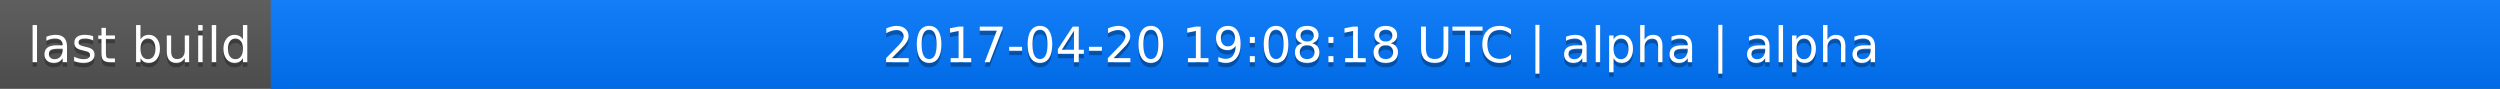
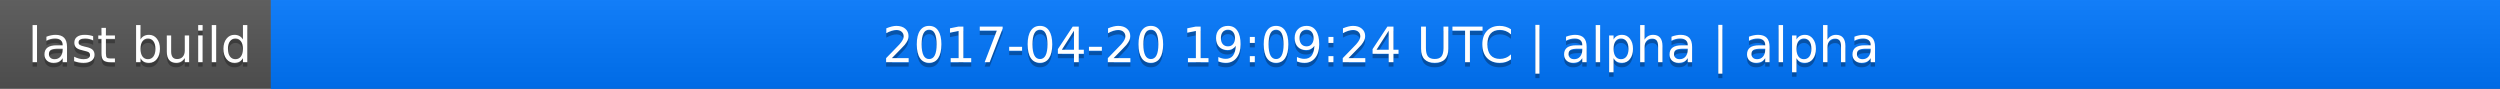
<svg xmlns="http://www.w3.org/2000/svg" width="563" height="20">
  <linearGradient id="a" x2="0" y2="100%">
    <stop offset="0" stop-color="#bbb" stop-opacity=".1" />
    <stop offset="1" stop-opacity=".1" />
  </linearGradient>
  <rect rx="0" width="563" height="20" fill="#555" />
  <rect rx="0" x="61" width="502" height="20" fill="#07f" />
  <path fill="#07f" d="M61 0h4v20h-4z" />
  <rect rx="0" width="563" height="20" fill="url(#a)" />
  <g fill="#fff" text-anchor="middle" font-family="DejaVu Sans,Verdana,Geneva,sans-serif" font-size="11">
    <text x="31.5" y="15" fill="#010101" fill-opacity=".3">last build</text>
    <text x="31.5" y="14">last build</text>
-     <text x="311" y="15" fill="#010101" fill-opacity=".3">2017-04-20 19:08:18 UTC | alpha | alpha</text>
-     <text x="311" y="14">2017-04-20 19:08:18 UTC | alpha | alpha</text>
+     <text x="311" y="15" fill="#010101" fill-opacity=".3">2017-04-20 19:09:24 UTC | alpha | alpha</text>
+     <text x="311" y="14">2017-04-20 19:09:24 UTC | alpha | alpha</text>
  </g>
</svg>
